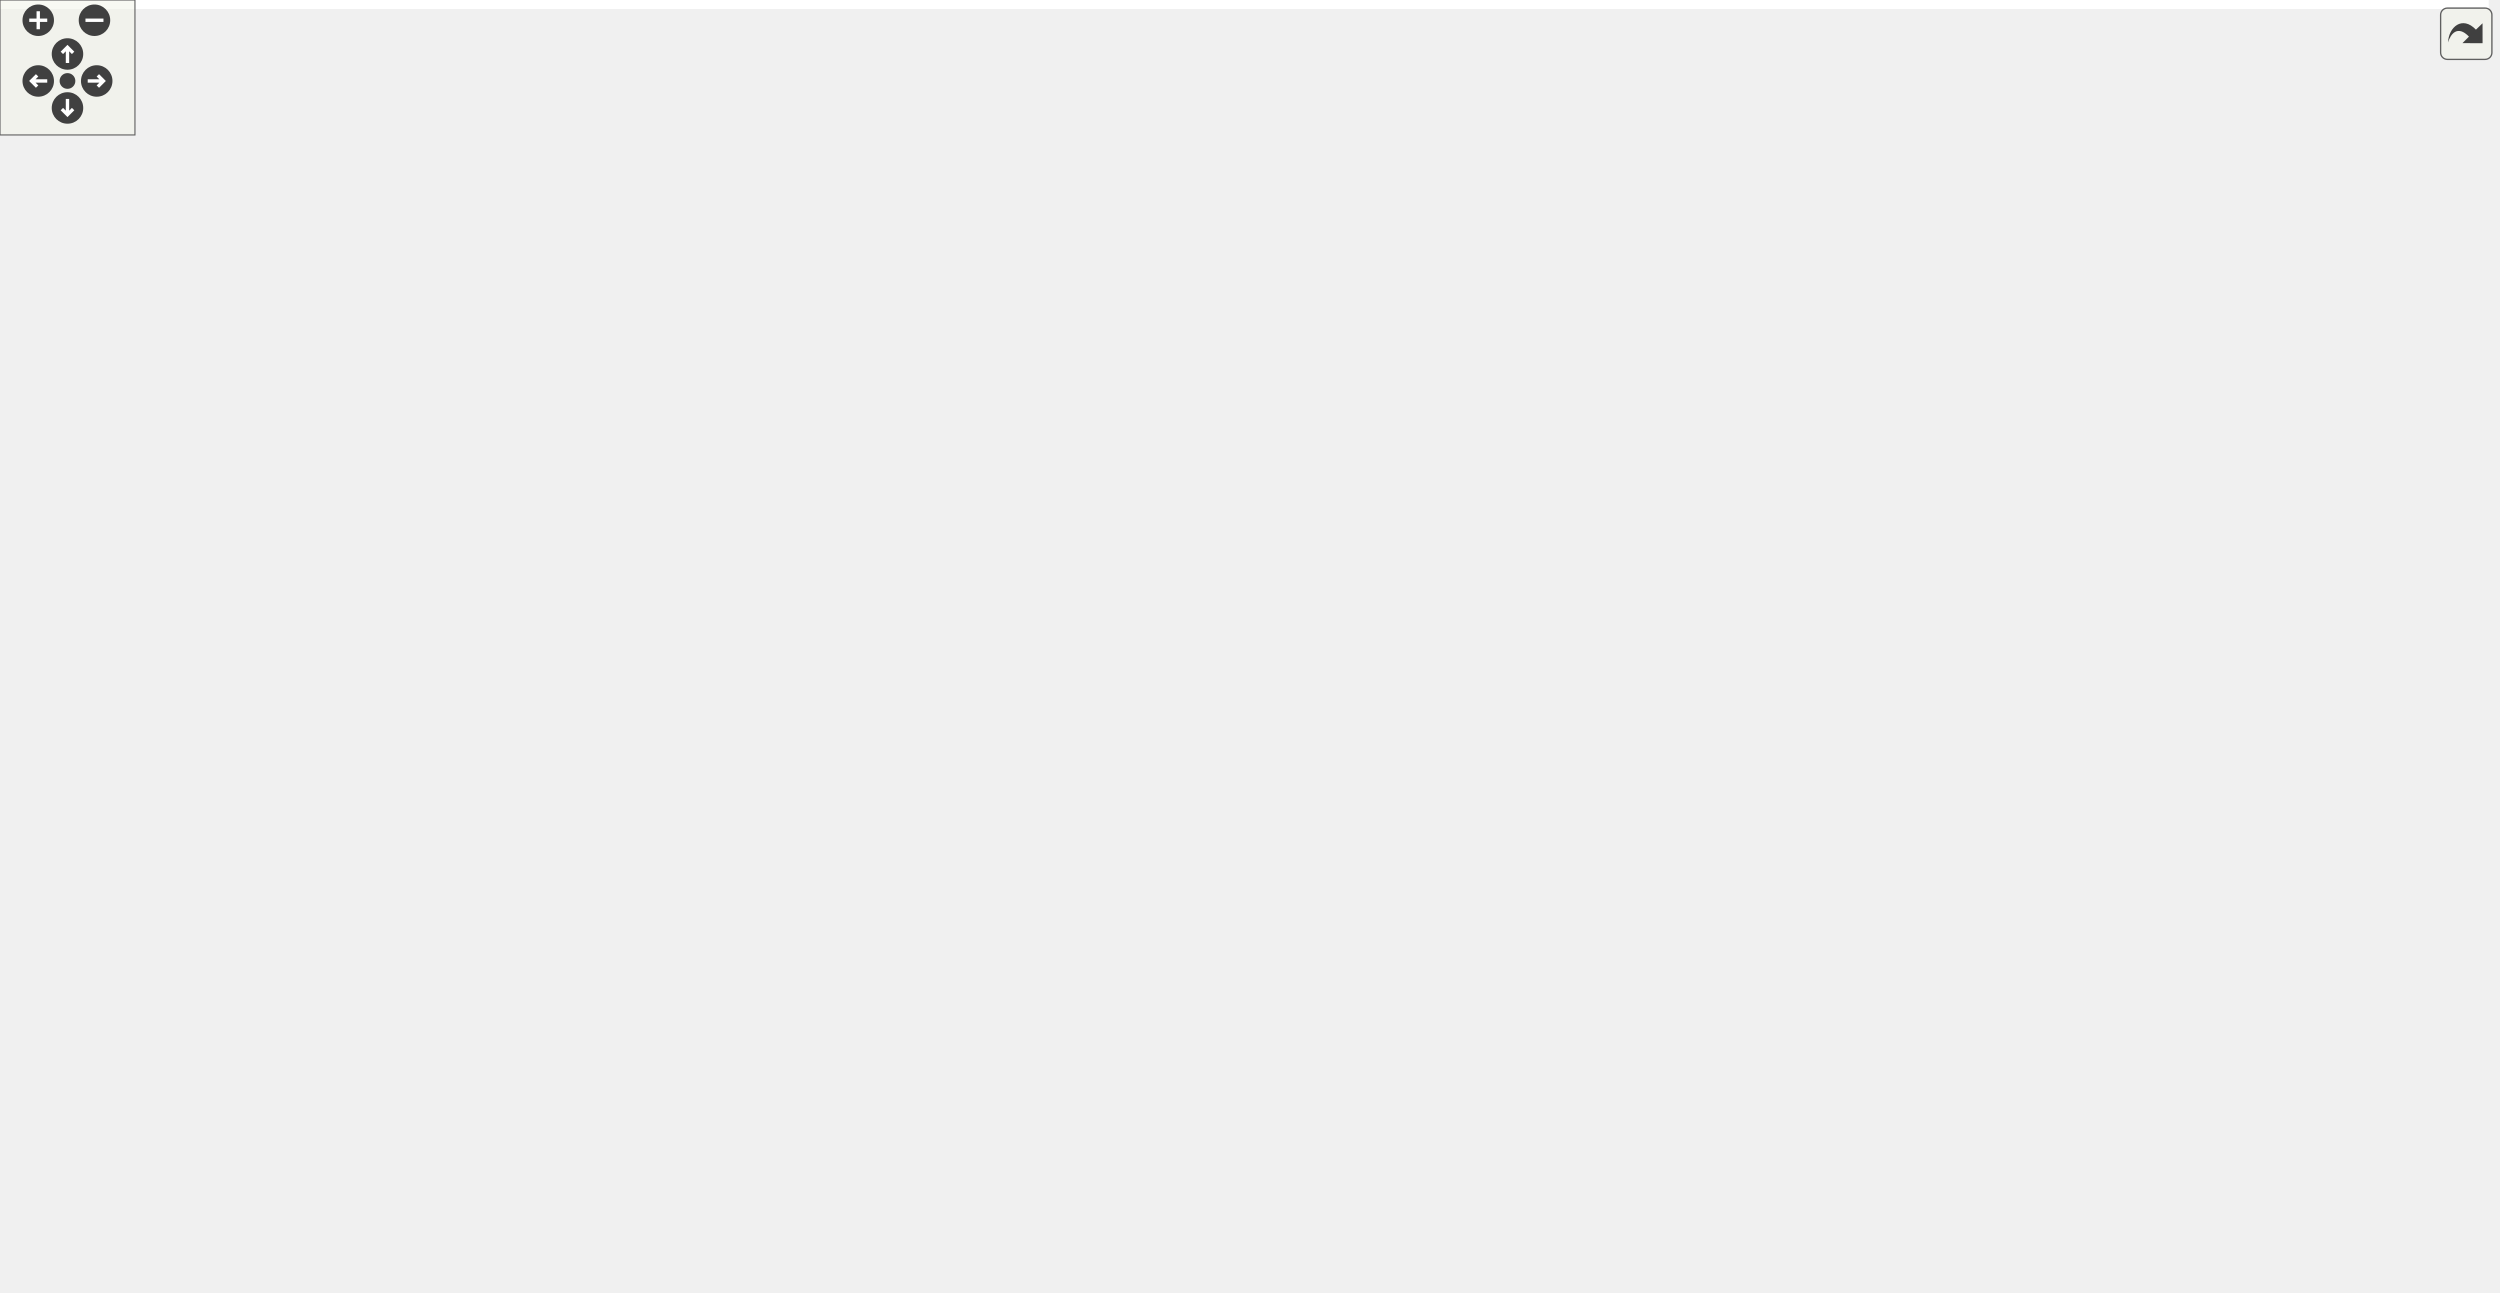
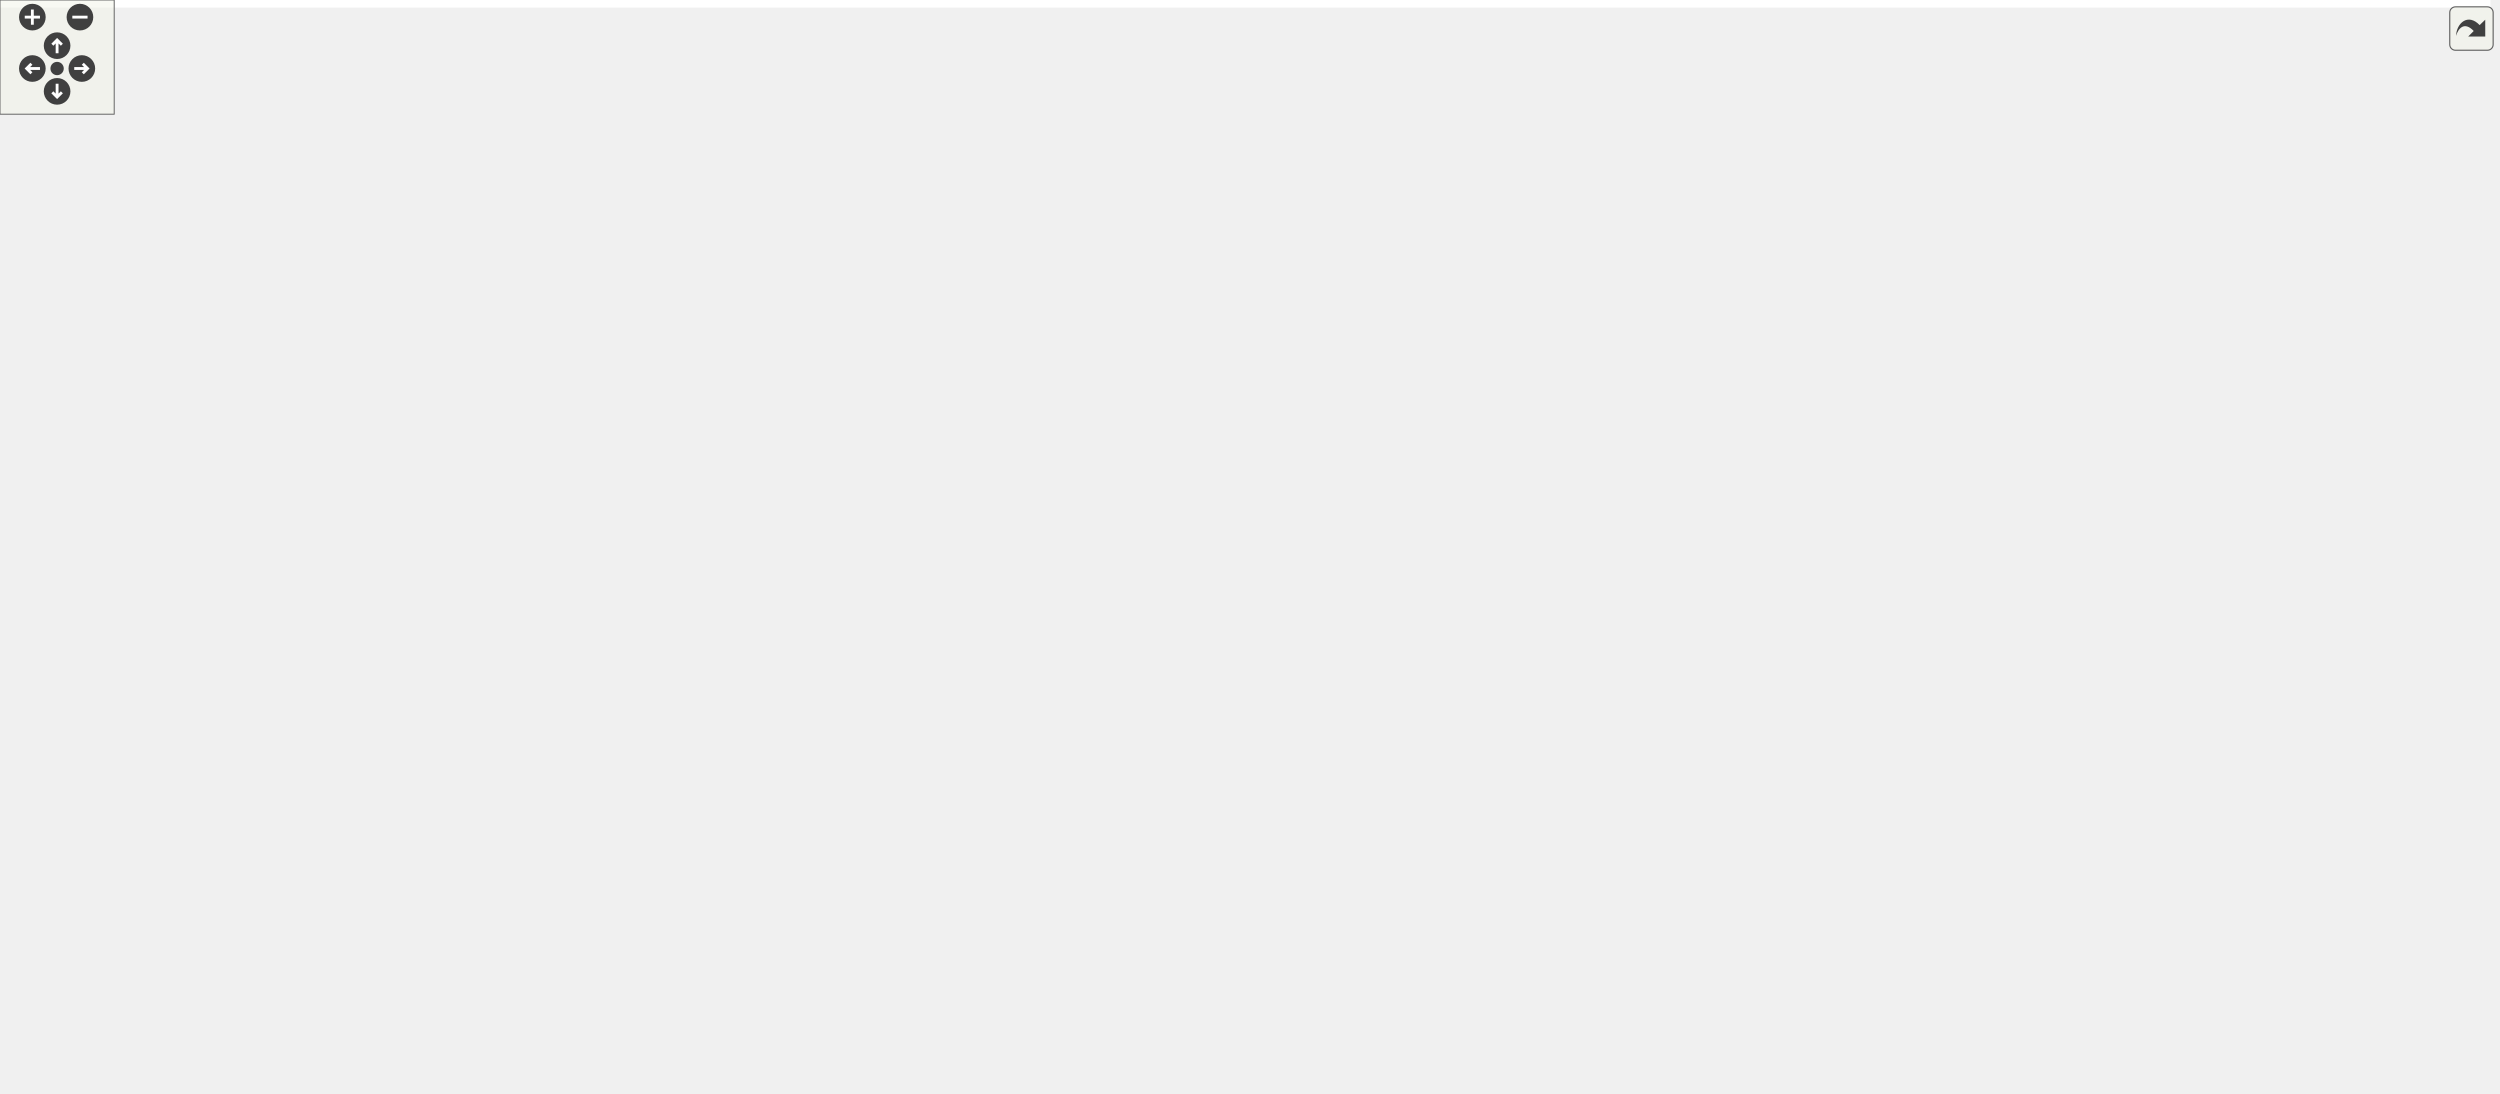
<svg xmlns="http://www.w3.org/2000/svg" xmlns:xlink="http://www.w3.org/1999/xlink" id="main" version="1.1" xml:space="preserve">
  <style type="text/css">
.edge:hover path { stroke: red; }
.edge:hover polygon { stroke: red; fill: red; }
</style>
  <defs>
    <circle id="rim" cx="0" cy="0" r="7" />
    <circle id="rim2" cx="0" cy="0" r="3.5" />
    <g id="zoomPlus">
      <use xlink:href="#rim" fill="#404040">
        <set attributeName="fill" to="#808080" begin="zoomplus.mouseover" end="zoomplus.mouseout" />
      </use>
      <path d="M-4,0h8M0,-4v8" fill="none" stroke="white" stroke-width="1.5" pointer-events="none" />
    </g>
    <g id="zoomMin">
      <use xlink:href="#rim" fill="#404040">
        <set attributeName="fill" to="#808080" begin="zoomminus.mouseover" end="zoomminus.mouseout" />
      </use>
      <path d="M-4,0h8" fill="none" stroke="white" stroke-width="1.5" pointer-events="none" />
    </g>
    <g id="dirArrow">
      <path fill="none" stroke="white" stroke-width="1.5" d="M0,-3.0v7 M-2.5,-0.5L0,-3.0L2.5,-0.5" />
    </g>
    <g id="resetDef">
      <use xlink:href="#rim2" fill="#404040">
        <set attributeName="fill" to="#808080" begin="reset.mouseover" end="reset.mouseout" />
      </use>
    </g>
  </defs>
  <svg id="graph" class="graph">
    <g id="viewport">
-       <polygon fill="white" stroke="transparent" points="-4,4 -4,-514 1106.5,-514 1106.5,4 -4,4" />
+       <polygon fill="white" stroke="transparent" points="-4,4 -4,-514 1308.5,-514 1308.5,4 -4,4" />
      <g id="node1" class="node">
        <g id="a_node1">
          <a xlink:title="Communicates failure status using gRPC's codes.">
-             <polygon fill="#bfbfbf" stroke="black" points="730,-468.5 730,-509.5 876,-509.5 876,-468.5 730,-468.5" />
-             <text text-anchor="start" x="738" y="-497.5" font-family="Helvetica,sans-Serif" font-size="10.00">/home/runner/work/Catena</text>
-             <text text-anchor="start" x="738" y="-486.5" font-family="Helvetica,sans-Serif" font-size="10.00">/Catena/sdks/cpp/common</text>
-             <text text-anchor="middle" x="803" y="-475.5" font-family="Helvetica,sans-Serif" font-size="10.00">/include/Status.h</text>
+             <polygon fill="#bfbfbf" stroke="black" points="932,-468.5 932,-509.5 1078,-509.5 1078,-468.5 932,-468.5" />
+             <text text-anchor="start" x="940" y="-497.5" font-family="Helvetica,sans-Serif" font-size="10.00">/home/runner/work/Catena</text>
+             <text text-anchor="start" x="940" y="-486.5" font-family="Helvetica,sans-Serif" font-size="10.00">/Catena/sdks/cpp/common</text>
+             <text text-anchor="middle" x="1005" y="-475.5" font-family="Helvetica,sans-Serif" font-size="10.00">/include/Status.h</text>
          </a>
        </g>
      </g>
      <g id="node2" class="node">
        <g id="a_node2">
          <a xlink:href="Device_8h.html" target="_top" xlink:title="Device class definition.">
-             <polygon fill="white" stroke="black" points="384,-312.5 384,-353.5 530,-353.5 530,-312.5 384,-312.5" />
-             <text text-anchor="start" x="392" y="-341.5" font-family="Helvetica,sans-Serif" font-size="10.00">/home/runner/work/Catena</text>
-             <text text-anchor="start" x="392" y="-330.5" font-family="Helvetica,sans-Serif" font-size="10.00">/Catena/sdks/cpp/common</text>
-             <text text-anchor="middle" x="457" y="-319.5" font-family="Helvetica,sans-Serif" font-size="10.00">/include/Device.h</text>
+             <polygon fill="white" stroke="black" points="481,-312.5 481,-353.5 627,-353.5 627,-312.5 481,-312.5" />
+             <text text-anchor="start" x="489" y="-341.5" font-family="Helvetica,sans-Serif" font-size="10.00">/home/runner/work/Catena</text>
+             <text text-anchor="start" x="489" y="-330.5" font-family="Helvetica,sans-Serif" font-size="10.00">/Catena/sdks/cpp/common</text>
+             <text text-anchor="middle" x="554" y="-319.5" font-family="Helvetica,sans-Serif" font-size="10.00">/include/Device.h</text>
          </a>
        </g>
      </g>
      <g id="edge1" class="edge">
-         <path fill="none" stroke="midnightblue" d="M719.74,-482.22C667.85,-475.67 601.26,-461.71 549,-432 514.72,-412.51 485.6,-376.04 469.78,-353.51" />
-         <polygon fill="midnightblue" stroke="midnightblue" points="719.57,-485.72 729.91,-483.43 720.4,-478.77 719.57,-485.72" />
-       </g>
-       <g id="node11" class="node">
-         <g id="a_node11">
-           <a xlink:href="IParam_8h.html" target="_top" xlink:title="Interface for parameters.">
-             <polygon fill="white" stroke="black" points="558,-390.5 558,-431.5 704,-431.5 704,-390.5 558,-390.5" />
-             <text text-anchor="start" x="566" y="-419.5" font-family="Helvetica,sans-Serif" font-size="10.00">/home/runner/work/Catena</text>
-             <text text-anchor="start" x="566" y="-408.5" font-family="Helvetica,sans-Serif" font-size="10.00">/Catena/sdks/cpp/common</text>
-             <text text-anchor="middle" x="631" y="-397.5" font-family="Helvetica,sans-Serif" font-size="10.00">/include/IParam.h</text>
-           </a>
-         </g>
-       </g>
-       <g id="edge13" class="edge">
-         <path fill="none" stroke="midnightblue" d="M749.43,-464.33C725.56,-453.78 697.79,-441.51 675.14,-431.51" />
-         <polygon fill="midnightblue" stroke="midnightblue" points="748.14,-467.59 758.71,-468.43 750.97,-461.19 748.14,-467.59" />
-       </g>
-       <g id="node12" class="node">
-         <g id="a_node12">
-           <a xlink:href="ArrayAccessor_8h.html" target="_top" xlink:title="API for accessing arrays.">
-             <polygon fill="white" stroke="black" points="724.5,-390.5 724.5,-431.5 881.5,-431.5 881.5,-390.5 724.5,-390.5" />
-             <text text-anchor="start" x="732.5" y="-419.5" font-family="Helvetica,sans-Serif" font-size="10.00">/home/runner/work/Catena</text>
-             <text text-anchor="start" x="732.5" y="-408.5" font-family="Helvetica,sans-Serif" font-size="10.00">/Catena/sdks/cpp/full/include</text>
-             <text text-anchor="middle" x="803" y="-397.5" font-family="Helvetica,sans-Serif" font-size="10.00">/ArrayAccessor.h</text>
-           </a>
-         </g>
-       </g>
-       <g id="edge20" class="edge">
-         <path fill="none" stroke="midnightblue" d="M803,-458.3C803,-449.3 803,-439.65 803,-431.51" />
-         <polygon fill="midnightblue" stroke="midnightblue" points="799.5,-458.43 803,-468.43 806.5,-458.43 799.5,-458.43" />
+         <path fill="none" stroke="midnightblue" d="M922.11,-475.02C871.77,-465.84 806.69,-451.66 751,-432 690.84,-410.77 625.34,-375.53 587.06,-353.6" />
+         <polygon fill="midnightblue" stroke="midnightblue" points="921.51,-478.47 931.97,-476.79 922.75,-471.58 921.51,-478.47" />
      </g>
      <g id="node13" class="node">
        <g id="a_node13">
-           <a xlink:href="DeviceModel_8h.html" target="_top" xlink:title="API for using the Catena device model.">
-             <polygon fill="white" stroke="black" points="944.5,-390.5 944.5,-431.5 1101.5,-431.5 1101.5,-390.5 944.5,-390.5" />
-             <text text-anchor="start" x="952.5" y="-419.5" font-family="Helvetica,sans-Serif" font-size="10.00">/home/runner/work/Catena</text>
-             <text text-anchor="start" x="952.5" y="-408.5" font-family="Helvetica,sans-Serif" font-size="10.00">/Catena/sdks/cpp/full/include</text>
-             <text text-anchor="middle" x="1023" y="-397.5" font-family="Helvetica,sans-Serif" font-size="10.00">/DeviceModel.h</text>
-           </a>
-         </g>
-       </g>
-       <g id="edge21" class="edge">
-         <path fill="none" stroke="midnightblue" d="M869.5,-465.03C900.47,-454.33 936.93,-441.73 966.54,-431.51" />
-         <polygon fill="midnightblue" stroke="midnightblue" points="867.96,-461.85 859.66,-468.43 870.25,-468.47 867.96,-461.85" />
+           <a xlink:href="IParam_8h.html" target="_top" xlink:title="Interface for parameters.">
+             <polygon fill="white" stroke="black" points="760,-390.5 760,-431.5 906,-431.5 906,-390.5 760,-390.5" />
+             <text text-anchor="start" x="768" y="-419.5" font-family="Helvetica,sans-Serif" font-size="10.00">/home/runner/work/Catena</text>
+             <text text-anchor="start" x="768" y="-408.5" font-family="Helvetica,sans-Serif" font-size="10.00">/Catena/sdks/cpp/common</text>
+             <text text-anchor="middle" x="833" y="-397.5" font-family="Helvetica,sans-Serif" font-size="10.00">/include/IParam.h</text>
+           </a>
+         </g>
+       </g>
+       <g id="edge16" class="edge">
+         <path fill="none" stroke="midnightblue" d="M951.43,-464.33C927.56,-453.78 899.79,-441.51 877.14,-431.51" />
+         <polygon fill="midnightblue" stroke="midnightblue" points="950.14,-467.59 960.71,-468.43 952.97,-461.19 950.14,-467.59" />
      </g>
      <g id="node14" class="node">
        <g id="a_node14">
+           <a xlink:href="ArrayAccessor_8h.html" target="_top" xlink:title="API for accessing arrays.">
+             <polygon fill="white" stroke="black" points="926.5,-390.5 926.5,-431.5 1083.5,-431.5 1083.5,-390.5 926.5,-390.5" />
+             <text text-anchor="start" x="934.5" y="-419.5" font-family="Helvetica,sans-Serif" font-size="10.00">/home/runner/work/Catena</text>
+             <text text-anchor="start" x="934.5" y="-408.5" font-family="Helvetica,sans-Serif" font-size="10.00">/Catena/sdks/cpp/full/include</text>
+             <text text-anchor="middle" x="1005" y="-397.5" font-family="Helvetica,sans-Serif" font-size="10.00">/ArrayAccessor.h</text>
+           </a>
+         </g>
+       </g>
+       <g id="edge23" class="edge">
+         <path fill="none" stroke="midnightblue" d="M1005,-458.3C1005,-449.3 1005,-439.65 1005,-431.51" />
+         <polygon fill="midnightblue" stroke="midnightblue" points="1001.5,-458.43 1005,-468.43 1008.5,-458.43 1001.5,-458.43" />
+       </g>
+       <g id="node15" class="node">
+         <g id="a_node15">
+           <a xlink:href="DeviceModel_8h.html" target="_top" xlink:title="API for using the Catena device model.">
+             <polygon fill="white" stroke="black" points="1146.5,-390.5 1146.5,-431.5 1303.5,-431.5 1303.5,-390.5 1146.5,-390.5" />
+             <text text-anchor="start" x="1154.5" y="-419.5" font-family="Helvetica,sans-Serif" font-size="10.00">/home/runner/work/Catena</text>
+             <text text-anchor="start" x="1154.5" y="-408.5" font-family="Helvetica,sans-Serif" font-size="10.00">/Catena/sdks/cpp/full/include</text>
+             <text text-anchor="middle" x="1225" y="-397.5" font-family="Helvetica,sans-Serif" font-size="10.00">/DeviceModel.h</text>
+           </a>
+         </g>
+       </g>
+       <g id="edge24" class="edge">
+         <path fill="none" stroke="midnightblue" d="M1071.5,-465.03C1102.47,-454.33 1138.93,-441.73 1168.54,-431.51" />
+         <polygon fill="midnightblue" stroke="midnightblue" points="1069.96,-461.85 1061.66,-468.43 1072.25,-468.47 1069.96,-461.85" />
+       </g>
+       <g id="node16" class="node">
+         <g id="a_node16">
          <a xlink:href="ParamAccessor_8h.html" target="_top" xlink:title="Convenient access to Params in the DeviceModel.">
-             <polygon fill="white" stroke="black" points="945.5,-312.5 945.5,-353.5 1102.5,-353.5 1102.5,-312.5 945.5,-312.5" />
-             <text text-anchor="start" x="953.5" y="-341.5" font-family="Helvetica,sans-Serif" font-size="10.00">/home/runner/work/Catena</text>
-             <text text-anchor="start" x="953.5" y="-330.5" font-family="Helvetica,sans-Serif" font-size="10.00">/Catena/sdks/cpp/full/include</text>
-             <text text-anchor="middle" x="1024" y="-319.5" font-family="Helvetica,sans-Serif" font-size="10.00">/ParamAccessor.h</text>
-           </a>
-         </g>
-       </g>
-       <g id="edge23" class="edge">
-         <path fill="none" stroke="midnightblue" d="M845.33,-462.76C859.85,-453.58 875.97,-442.8 890,-432 911.94,-415.12 914.02,-406.83 936,-390 953.11,-376.9 973.33,-363.88 990.07,-353.69" />
-         <polygon fill="midnightblue" stroke="midnightblue" points="843.16,-459.99 836.53,-468.25 846.86,-465.93 843.16,-459.99" />
+             <polygon fill="white" stroke="black" points="1147.5,-312.5 1147.5,-353.5 1304.5,-353.5 1304.5,-312.5 1147.5,-312.5" />
+             <text text-anchor="start" x="1155.5" y="-341.5" font-family="Helvetica,sans-Serif" font-size="10.00">/home/runner/work/Catena</text>
+             <text text-anchor="start" x="1155.5" y="-330.5" font-family="Helvetica,sans-Serif" font-size="10.00">/Catena/sdks/cpp/full/include</text>
+             <text text-anchor="middle" x="1226" y="-319.5" font-family="Helvetica,sans-Serif" font-size="10.00">/ParamAccessor.h</text>
+           </a>
+         </g>
+       </g>
+       <g id="edge26" class="edge">
+         <path fill="none" stroke="midnightblue" d="M1047.33,-462.76C1061.85,-453.58 1077.97,-442.8 1092,-432 1113.94,-415.12 1116.02,-406.83 1138,-390 1155.11,-376.9 1175.33,-363.88 1192.07,-353.69" />
+         <polygon fill="midnightblue" stroke="midnightblue" points="1045.16,-459.99 1038.53,-468.25 1048.86,-465.93 1045.16,-459.99" />
      </g>
      <g id="node3" class="node">
        <g id="a_node3">
          <a xlink:href="LanguagePack_8h.html" target="_top" xlink:title="multi language support in 2 classes: LanguagePack and LanguagePacks">
-             <polygon fill="white" stroke="black" points="208,-234.5 208,-275.5 354,-275.5 354,-234.5 208,-234.5" />
-             <text text-anchor="start" x="216" y="-263.5" font-family="Helvetica,sans-Serif" font-size="10.00">/home/runner/work/Catena</text>
-             <text text-anchor="start" x="216" y="-252.5" font-family="Helvetica,sans-Serif" font-size="10.00">/Catena/sdks/cpp/common</text>
-             <text text-anchor="middle" x="281" y="-241.5" font-family="Helvetica,sans-Serif" font-size="10.00">/include/LanguagePack.h</text>
+             <polygon fill="white" stroke="black" points="0,-234.5 0,-275.5 146,-275.5 146,-234.5 0,-234.5" />
+             <text text-anchor="start" x="8" y="-263.5" font-family="Helvetica,sans-Serif" font-size="10.00">/home/runner/work/Catena</text>
+             <text text-anchor="start" x="8" y="-252.5" font-family="Helvetica,sans-Serif" font-size="10.00">/Catena/sdks/cpp/common</text>
+             <text text-anchor="middle" x="73" y="-241.5" font-family="Helvetica,sans-Serif" font-size="10.00">/include/LanguagePack.h</text>
          </a>
        </g>
      </g>
      <g id="edge2" class="edge">
-         <path fill="none" stroke="midnightblue" d="M402.18,-308.33C377.76,-297.78 349.35,-285.51 326.17,-275.51" />
-         <polygon fill="midnightblue" stroke="midnightblue" points="401.11,-311.68 411.68,-312.43 403.88,-305.25 401.11,-311.68" />
+         <path fill="none" stroke="midnightblue" d="M470.7,-322.24C390.73,-312.38 266.67,-295.81 160,-276 155.43,-275.15 150.73,-274.23 146.01,-273.26" />
+         <polygon fill="midnightblue" stroke="midnightblue" points="470.37,-325.73 480.72,-323.47 471.22,-318.78 470.37,-325.73" />
      </g>
      <g id="node4" class="node">
        <g id="a_node4">
-           <a xlink:href="NamedChoiceConstraint_8h.html" target="_top" xlink:title="A constraint that checks if a value is within some named choices.">
-             <polygon fill="white" stroke="black" points="538.5,-234.5 538.5,-275.5 723.5,-275.5 723.5,-234.5 538.5,-234.5" />
-             <text text-anchor="start" x="546.5" y="-263.5" font-family="Helvetica,sans-Serif" font-size="10.00">/home/runner/work/Catena</text>
-             <text text-anchor="start" x="546.5" y="-252.5" font-family="Helvetica,sans-Serif" font-size="10.00">/Catena/sdks/cpp/common</text>
-             <text text-anchor="middle" x="631" y="-241.5" font-family="Helvetica,sans-Serif" font-size="10.00">/include/NamedChoiceConstraint.h</text>
+           <a xlink:href="Menu_8h.html" target="_top" xlink:title="Menus support.">
+             <polygon fill="white" stroke="black" points="240,-234.5 240,-275.5 386,-275.5 386,-234.5 240,-234.5" />
+             <text text-anchor="start" x="248" y="-263.5" font-family="Helvetica,sans-Serif" font-size="10.00">/home/runner/work/Catena</text>
+             <text text-anchor="start" x="248" y="-252.5" font-family="Helvetica,sans-Serif" font-size="10.00">/Catena/sdks/cpp/common</text>
+             <text text-anchor="middle" x="313" y="-241.5" font-family="Helvetica,sans-Serif" font-size="10.00">/include/Menu.h</text>
          </a>
        </g>
      </g>
      <g id="edge3" class="edge">
-         <path fill="none" stroke="midnightblue" d="M511.19,-308.33C535.34,-297.78 563.43,-285.51 586.34,-275.51" />
-         <polygon fill="midnightblue" stroke="midnightblue" points="509.57,-305.22 501.81,-312.43 512.37,-311.63 509.57,-305.22" />
+         <path fill="none" stroke="midnightblue" d="M482.03,-309.3C447.91,-298.55 407.57,-285.82 374.85,-275.51" />
+         <polygon fill="midnightblue" stroke="midnightblue" points="481.35,-312.76 491.94,-312.43 483.45,-306.08 481.35,-312.76" />
      </g>
      <g id="node5" class="node">
        <g id="a_node5">
-           <a xlink:href="ParamDescriptor_8h_source.html" target="_top" xlink:title=" ">
-             <polygon fill="white" stroke="black" points="741.5,-234.5 741.5,-275.5 888.5,-275.5 888.5,-234.5 741.5,-234.5" />
-             <text text-anchor="start" x="749.5" y="-263.5" font-family="Helvetica,sans-Serif" font-size="10.00">/home/runner/work/Catena</text>
-             <text text-anchor="start" x="749.5" y="-252.5" font-family="Helvetica,sans-Serif" font-size="10.00">/Catena/sdks/cpp/common</text>
-             <text text-anchor="middle" x="815" y="-241.5" font-family="Helvetica,sans-Serif" font-size="10.00">/include/ParamDescriptor.h</text>
-           </a>
-         </g>
-       </g>
-       <g id="edge4" class="edge">
-         <path fill="none" stroke="midnightblue" d="M540.09,-315.88C594.73,-305.08 667.75,-290.28 732,-276 735.04,-275.32 738.14,-274.63 741.27,-273.91" />
-         <polygon fill="midnightblue" stroke="midnightblue" points="539.24,-312.48 530.1,-317.85 540.59,-319.35 539.24,-312.48" />
+           <a xlink:href="MenuGroup_8h.html" target="_top" xlink:title="MenuGroups support.">
+             <polygon fill="white" stroke="black" points="221,-156.5 221,-197.5 367,-197.5 367,-156.5 221,-156.5" />
+             <text text-anchor="start" x="229" y="-185.5" font-family="Helvetica,sans-Serif" font-size="10.00">/home/runner/work/Catena</text>
+             <text text-anchor="start" x="229" y="-174.5" font-family="Helvetica,sans-Serif" font-size="10.00">/Catena/sdks/cpp/common</text>
+             <text text-anchor="middle" x="294" y="-163.5" font-family="Helvetica,sans-Serif" font-size="10.00">/include/MenuGroup.h</text>
+           </a>
+         </g>
+       </g>
+       <g id="edge5" class="edge">
+         <path fill="none" stroke="midnightblue" d="M470.6,-329.34C385.28,-324.66 261.06,-311.72 231,-276 218.98,-261.72 223.35,-251.03 231,-234 237.59,-219.32 250.15,-206.91 262.33,-197.54" />
+         <polygon fill="midnightblue" stroke="midnightblue" points="470.64,-332.85 480.81,-329.87 471,-325.86 470.64,-332.85" />
+       </g>
+       <g id="node6" class="node">
+         <g id="a_node6">
+           <a xlink:href="NamedChoiceConstraint_8h.html" target="_top" xlink:title="A constraint that checks if a value is within some named choices.">
+             <polygon fill="white" stroke="black" points="740.5,-234.5 740.5,-275.5 925.5,-275.5 925.5,-234.5 740.5,-234.5" />
+             <text text-anchor="start" x="748.5" y="-263.5" font-family="Helvetica,sans-Serif" font-size="10.00">/home/runner/work/Catena</text>
+             <text text-anchor="start" x="748.5" y="-252.5" font-family="Helvetica,sans-Serif" font-size="10.00">/Catena/sdks/cpp/common</text>
+             <text text-anchor="middle" x="833" y="-241.5" font-family="Helvetica,sans-Serif" font-size="10.00">/include/NamedChoiceConstraint.h</text>
+           </a>
+         </g>
+       </g>
+       <g id="edge6" class="edge">
+         <path fill="none" stroke="midnightblue" d="M635.54,-309.79C675.41,-298.93 722.95,-285.98 761.39,-275.51" />
+         <polygon fill="midnightblue" stroke="midnightblue" points="634.58,-306.42 625.85,-312.43 636.42,-313.18 634.58,-306.42" />
      </g>
      <g id="node7" class="node">
        <g id="a_node7">
-           <a xlink:href="ParamWithValue_8h.html" target="_top" xlink:title="Interface for acessing parameter values.">
-             <polygon fill="white" stroke="black" points="735.5,-0.5 735.5,-41.5 882.5,-41.5 882.5,-0.5 735.5,-0.5" />
-             <text text-anchor="start" x="743.5" y="-29.5" font-family="Helvetica,sans-Serif" font-size="10.00">/home/runner/work/Catena</text>
-             <text text-anchor="start" x="743.5" y="-18.5" font-family="Helvetica,sans-Serif" font-size="10.00">/Catena/sdks/cpp/common</text>
-             <text text-anchor="middle" x="809" y="-7.5" font-family="Helvetica,sans-Serif" font-size="10.00">/include/ParamWithValue.h</text>
-           </a>
-         </g>
-       </g>
-       <g id="edge10" class="edge">
-         <path fill="none" stroke="midnightblue" d="M374.02,-319.28C302.9,-307.54 210.18,-289.87 199,-276 187.28,-261.47 188.3,-249.3 199,-234 321.88,-58.28 601.61,-26.79 735.25,-22.1" />
-         <polygon fill="midnightblue" stroke="midnightblue" points="373.47,-322.74 383.9,-320.9 374.6,-315.83 373.47,-322.74" />
+           <a xlink:href="ParamDescriptor_8h_source.html" target="_top" xlink:title=" ">
+             <polygon fill="white" stroke="black" points="943.5,-234.5 943.5,-275.5 1090.5,-275.5 1090.5,-234.5 943.5,-234.5" />
+             <text text-anchor="start" x="951.5" y="-263.5" font-family="Helvetica,sans-Serif" font-size="10.00">/home/runner/work/Catena</text>
+             <text text-anchor="start" x="951.5" y="-252.5" font-family="Helvetica,sans-Serif" font-size="10.00">/Catena/sdks/cpp/common</text>
+             <text text-anchor="middle" x="1017" y="-241.5" font-family="Helvetica,sans-Serif" font-size="10.00">/include/ParamDescriptor.h</text>
+           </a>
+         </g>
+       </g>
+       <g id="edge7" class="edge">
+         <path fill="none" stroke="midnightblue" d="M637.33,-321.92C714.57,-312.05 832.5,-295.67 934,-276 937.06,-275.41 940.17,-274.78 943.31,-274.12" />
+         <polygon fill="midnightblue" stroke="midnightblue" points="636.66,-318.47 627.18,-323.21 637.54,-325.42 636.66,-318.47" />
      </g>
      <g id="node9" class="node">
        <g id="a_node9">
+           <a xlink:href="ParamWithValue_8h.html" target="_top" xlink:title="Interface for acessing parameter values.">
+             <polygon fill="white" stroke="black" points="843.5,-0.5 843.5,-41.5 990.5,-41.5 990.5,-0.5 843.5,-0.5" />
+             <text text-anchor="start" x="851.5" y="-29.5" font-family="Helvetica,sans-Serif" font-size="10.00">/home/runner/work/Catena</text>
+             <text text-anchor="start" x="851.5" y="-18.5" font-family="Helvetica,sans-Serif" font-size="10.00">/Catena/sdks/cpp/common</text>
+             <text text-anchor="middle" x="917" y="-7.5" font-family="Helvetica,sans-Serif" font-size="10.00">/include/ParamWithValue.h</text>
+           </a>
+         </g>
+       </g>
+       <g id="edge13" class="edge">
+         <path fill="none" stroke="midnightblue" d="M470.69,-329.25C383.05,-324.49 253.28,-311.47 220,-276 183.43,-237.02 177.91,-197.17 212,-156 291.7,-59.73 679.47,-32.05 843.5,-24.58" />
+         <polygon fill="midnightblue" stroke="midnightblue" points="470.72,-332.76 480.89,-329.78 471.09,-325.77 470.72,-332.76" />
+       </g>
+       <g id="node11" class="node">
+         <g id="a_node11">
          <a xlink:href="PicklistConstraint_8h.html" target="_top" xlink:title="A constraint that checks if a value is in a list of strings.">
-             <polygon fill="white" stroke="black" points="0,-234.5 0,-275.5 152,-275.5 152,-234.5 0,-234.5" />
-             <text text-anchor="start" x="8" y="-263.5" font-family="Helvetica,sans-Serif" font-size="10.00">/home/runner/work/Catena</text>
-             <text text-anchor="start" x="8" y="-252.5" font-family="Helvetica,sans-Serif" font-size="10.00">/Catena/sdks/cpp/common</text>
-             <text text-anchor="middle" x="76" y="-241.5" font-family="Helvetica,sans-Serif" font-size="10.00">/include/PicklistConstraint.h</text>
-           </a>
-         </g>
-       </g>
-       <g id="edge11" class="edge">
-         <path fill="none" stroke="midnightblue" d="M374.04,-316.69C315.75,-305.77 236,-290.51 166,-276 161.45,-275.06 156.78,-274.07 152.08,-273.07" />
-         <polygon fill="midnightblue" stroke="midnightblue" points="373.46,-320.14 383.93,-318.54 374.75,-313.26 373.46,-320.14" />
+             <polygon fill="white" stroke="black" points="404,-234.5 404,-275.5 556,-275.5 556,-234.5 404,-234.5" />
+             <text text-anchor="start" x="412" y="-263.5" font-family="Helvetica,sans-Serif" font-size="10.00">/home/runner/work/Catena</text>
+             <text text-anchor="start" x="412" y="-252.5" font-family="Helvetica,sans-Serif" font-size="10.00">/Catena/sdks/cpp/common</text>
+             <text text-anchor="middle" x="480" y="-241.5" font-family="Helvetica,sans-Serif" font-size="10.00">/include/PicklistConstraint.h</text>
+           </a>
+         </g>
+       </g>
+       <g id="edge14" class="edge">
+         <path fill="none" stroke="midnightblue" d="M527.91,-305.2C518.38,-295.42 507.79,-284.54 498.99,-275.51" />
+         <polygon fill="midnightblue" stroke="midnightblue" points="525.46,-307.71 534.94,-312.43 530.47,-302.82 525.46,-307.71" />
+       </g>
+       <g id="node12" class="node">
+         <g id="a_node12">
+           <a xlink:href="RangeConstraint_8h.html" target="_top" xlink:title="A constraint that checks if a value is within a range.">
+             <polygon fill="white" stroke="black" points="574,-234.5 574,-275.5 722,-275.5 722,-234.5 574,-234.5" />
+             <text text-anchor="start" x="582" y="-263.5" font-family="Helvetica,sans-Serif" font-size="10.00">/home/runner/work/Catena</text>
+             <text text-anchor="start" x="582" y="-252.5" font-family="Helvetica,sans-Serif" font-size="10.00">/Catena/sdks/cpp/common</text>
+             <text text-anchor="middle" x="648" y="-241.5" font-family="Helvetica,sans-Serif" font-size="10.00">/include/RangeConstraint.h</text>
+           </a>
+         </g>
+       </g>
+       <g id="edge15" class="edge">
+         <path fill="none" stroke="midnightblue" d="M586.08,-306.06C598.46,-296.06 612.37,-284.8 623.87,-275.51" />
+         <polygon fill="midnightblue" stroke="midnightblue" points="583.78,-303.42 578.21,-312.43 588.18,-308.86 583.78,-303.42" />
+       </g>
+       <g id="edge4" class="edge">
+         <path fill="none" stroke="midnightblue" d="M305.65,-224.59C303.38,-215.51 300.94,-205.74 298.88,-197.51" />
+         <polygon fill="midnightblue" stroke="midnightblue" points="302.29,-225.58 308.11,-234.43 309.08,-223.88 302.29,-225.58" />
+       </g>
+       <g id="node8" class="node">
+         <g id="a_node8">
+           <a xlink:href="AuthzInfo_8h.html" target="_top" xlink:title="Class for handling authorization information.">
+             <polygon fill="white" stroke="black" points="944,-156.5 944,-197.5 1090,-197.5 1090,-156.5 944,-156.5" />
+             <text text-anchor="start" x="952" y="-185.5" font-family="Helvetica,sans-Serif" font-size="10.00">/home/runner/work/Catena</text>
+             <text text-anchor="start" x="952" y="-174.5" font-family="Helvetica,sans-Serif" font-size="10.00">/Catena/sdks/cpp/common</text>
+             <text text-anchor="middle" x="1017" y="-163.5" font-family="Helvetica,sans-Serif" font-size="10.00">/include/AuthzInfo.h</text>
+           </a>
+         </g>
+       </g>
+       <g id="edge8" class="edge">
+         <path fill="none" stroke="midnightblue" d="M1017,-224.3C1017,-215.3 1017,-205.65 1017,-197.51" />
+         <polygon fill="midnightblue" stroke="midnightblue" points="1013.5,-224.43 1017,-234.43 1020.5,-224.43 1013.5,-224.43" />
+       </g>
+       <g id="edge12" class="edge">
+         <path fill="none" stroke="midnightblue" d="M967.66,-228.95C955.39,-220.61 943.37,-210.26 935,-198 902.17,-149.94 908.08,-76.59 913.37,-41.73" />
+         <polygon fill="midnightblue" stroke="midnightblue" points="965.84,-231.94 976.15,-234.39 969.62,-226.05 965.84,-231.94" />
+       </g>
+       <g id="edge9" class="edge">
+         <path fill="none" stroke="midnightblue" d="M967.97,-151.03C955.86,-142.7 944.05,-132.33 936,-120 920.45,-96.21 917.03,-62.68 916.57,-41.65" />
+         <polygon fill="midnightblue" stroke="midnightblue" points="966.08,-153.97 976.37,-156.48 969.88,-148.1 966.08,-153.97" />
      </g>
      <g id="node10" class="node">
        <g id="a_node10">
-           <a xlink:href="RangeConstraint_8h.html" target="_top" xlink:title="A constraint that checks if a value is within a range.">
-             <polygon fill="white" stroke="black" points="372,-234.5 372,-275.5 520,-275.5 520,-234.5 372,-234.5" />
-             <text text-anchor="start" x="380" y="-263.5" font-family="Helvetica,sans-Serif" font-size="10.00">/home/runner/work/Catena</text>
-             <text text-anchor="start" x="380" y="-252.5" font-family="Helvetica,sans-Serif" font-size="10.00">/Catena/sdks/cpp/common</text>
-             <text text-anchor="middle" x="446" y="-241.5" font-family="Helvetica,sans-Serif" font-size="10.00">/include/RangeConstraint.h</text>
-           </a>
-         </g>
-       </g>
-       <g id="edge12" class="edge">
-         <path fill="none" stroke="midnightblue" d="M452.7,-302.3C451.4,-293.3 450,-283.65 448.82,-275.51" />
-         <polygon fill="midnightblue" stroke="midnightblue" points="449.27,-303.03 454.17,-312.43 456.2,-302.03 449.27,-303.03" />
-       </g>
-       <g id="node6" class="node">
-         <g id="a_node6">
-           <a xlink:href="AuthzInfo_8h.html" target="_top" xlink:title="Class for handling authorization information.">
-             <polygon fill="white" stroke="black" points="673,-156.5 673,-197.5 819,-197.5 819,-156.5 673,-156.5" />
-             <text text-anchor="start" x="681" y="-185.5" font-family="Helvetica,sans-Serif" font-size="10.00">/home/runner/work/Catena</text>
-             <text text-anchor="start" x="681" y="-174.5" font-family="Helvetica,sans-Serif" font-size="10.00">/Catena/sdks/cpp/common</text>
-             <text text-anchor="middle" x="746" y="-163.5" font-family="Helvetica,sans-Serif" font-size="10.00">/include/AuthzInfo.h</text>
-           </a>
-         </g>
-       </g>
-       <g id="edge5" class="edge">
-         <path fill="none" stroke="midnightblue" d="M790.41,-226.92C781.59,-217.2 771.83,-206.45 763.71,-197.51" />
-         <polygon fill="midnightblue" stroke="midnightblue" points="787.92,-229.38 797.23,-234.43 793.1,-224.67 787.92,-229.38" />
-       </g>
-       <g id="edge9" class="edge">
-         <path fill="none" stroke="midnightblue" d="M823.15,-224.62C825.15,-216.1 827,-206.74 828,-198 834.51,-141.21 821.53,-74.03 813.94,-41.54" />
-         <polygon fill="midnightblue" stroke="midnightblue" points="819.71,-223.95 820.68,-234.5 826.5,-225.64 819.71,-223.95" />
-       </g>
-       <g id="edge6" class="edge">
-         <path fill="none" stroke="midnightblue" d="M771.81,-148.5C778.65,-139.92 785.4,-130.06 790,-120 801.67,-94.47 806.18,-62 807.92,-41.61" />
-         <polygon fill="midnightblue" stroke="midnightblue" points="769.02,-146.38 765.29,-156.29 774.39,-150.87 769.02,-146.38" />
-       </g>
-       <g id="node8" class="node">
-         <g id="a_node8">
          <a xlink:href="StructInfo_8h.html" target="_top" xlink:title="Structured data serialization and deserialization to protobuf.">
-             <polygon fill="white" stroke="black" points="635,-78.5 635,-119.5 781,-119.5 781,-78.5 635,-78.5" />
-             <text text-anchor="start" x="643" y="-107.5" font-family="Helvetica,sans-Serif" font-size="10.00">/home/runner/work/Catena</text>
-             <text text-anchor="start" x="643" y="-96.5" font-family="Helvetica,sans-Serif" font-size="10.00">/Catena/sdks/cpp/common</text>
-             <text text-anchor="middle" x="708" y="-85.5" font-family="Helvetica,sans-Serif" font-size="10.00">/include/StructInfo.h</text>
-           </a>
-         </g>
-       </g>
-       <g id="edge7" class="edge">
-         <path fill="none" stroke="midnightblue" d="M731.73,-147.47C727.07,-138.14 722,-128.01 717.75,-119.51" />
-         <polygon fill="midnightblue" stroke="midnightblue" points="728.61,-149.05 736.21,-156.43 734.87,-145.92 728.61,-149.05" />
-       </g>
-       <g id="edge8" class="edge">
-         <path fill="none" stroke="midnightblue" d="M742.09,-72.35C755.48,-62.27 770.6,-50.89 783.08,-41.51" />
-         <polygon fill="midnightblue" stroke="midnightblue" points="739.9,-69.62 734.01,-78.43 744.1,-75.21 739.9,-69.62" />
-       </g>
-       <g id="edge14" class="edge">
-         <path fill="none" stroke="midnightblue" d="M576.81,-386.33C552.66,-375.78 524.57,-363.51 501.66,-353.51" />
-         <polygon fill="midnightblue" stroke="midnightblue" points="575.63,-389.63 586.19,-390.43 578.43,-383.22 575.63,-389.63" />
-       </g>
-       <g id="edge15" class="edge">
-         <path fill="none" stroke="midnightblue" d="M631,-380.36C631,-349.61 631,-302.36 631,-275.83" />
-         <polygon fill="midnightblue" stroke="midnightblue" points="627.5,-380.5 631,-390.5 634.5,-380.5 627.5,-380.5" />
-       </g>
-       <g id="edge16" class="edge">
-         <path fill="none" stroke="midnightblue" d="M662.19,-383.89C698.82,-353.24 758.73,-303.1 791.6,-275.59" />
-         <polygon fill="midnightblue" stroke="midnightblue" points="659.73,-381.39 654.3,-390.5 664.22,-386.76 659.73,-381.39" />
+             <polygon fill="white" stroke="black" points="945,-78.5 945,-119.5 1091,-119.5 1091,-78.5 945,-78.5" />
+             <text text-anchor="start" x="953" y="-107.5" font-family="Helvetica,sans-Serif" font-size="10.00">/home/runner/work/Catena</text>
+             <text text-anchor="start" x="953" y="-96.5" font-family="Helvetica,sans-Serif" font-size="10.00">/Catena/sdks/cpp/common</text>
+             <text text-anchor="middle" x="1018" y="-85.5" font-family="Helvetica,sans-Serif" font-size="10.00">/include/StructInfo.h</text>
+           </a>
+         </g>
+       </g>
+       <g id="edge10" class="edge">
+         <path fill="none" stroke="midnightblue" d="M1017.39,-146.3C1017.51,-137.3 1017.64,-127.65 1017.74,-119.51" />
+         <polygon fill="midnightblue" stroke="midnightblue" points="1013.89,-146.38 1017.26,-156.43 1020.89,-146.48 1013.89,-146.38" />
+       </g>
+       <g id="edge11" class="edge">
+         <path fill="none" stroke="midnightblue" d="M983.91,-72.35C970.52,-62.27 955.4,-50.89 942.92,-41.51" />
+         <polygon fill="midnightblue" stroke="midnightblue" points="981.9,-75.21 991.99,-78.43 986.1,-69.62 981.9,-75.21" />
      </g>
      <g id="edge17" class="edge">
-         <path fill="none" stroke="midnightblue" d="M702.29,-387.11C787,-357.71 917,-304.67 917,-256 917,-256 917,-256 917,-176 917,-119.02 866.82,-68.16 834.87,-41.56" />
-         <polygon fill="midnightblue" stroke="midnightblue" points="701.03,-383.84 692.71,-390.4 703.3,-390.46 701.03,-383.84" />
+         <path fill="none" stroke="midnightblue" d="M751.46,-387.79C711.59,-376.93 664.05,-363.98 625.61,-353.51" />
+         <polygon fill="midnightblue" stroke="midnightblue" points="750.58,-391.18 761.15,-390.43 752.42,-384.42 750.58,-391.18" />
      </g>
      <g id="edge18" class="edge">
-         <path fill="none" stroke="midnightblue" d="M548.1,-394.09C497.74,-383.87 432.3,-369.62 375,-354 288.3,-330.37 189.56,-296.65 130.06,-275.55" />
-         <polygon fill="midnightblue" stroke="midnightblue" points="547.48,-397.53 557.97,-396.07 548.86,-390.67 547.48,-397.53" />
+         <path fill="none" stroke="midnightblue" d="M833,-380.36C833,-349.61 833,-302.36 833,-275.83" />
+         <polygon fill="midnightblue" stroke="midnightblue" points="829.5,-380.5 833,-390.5 836.5,-380.5 829.5,-380.5" />
      </g>
      <g id="edge19" class="edge">
-         <path fill="none" stroke="midnightblue" d="M608.88,-382.6C591.26,-361.79 565.28,-333.23 539,-312 521.99,-298.26 501.3,-285.48 483.76,-275.6" />
-         <polygon fill="midnightblue" stroke="midnightblue" points="606.33,-385.02 615.43,-390.44 611.7,-380.53 606.33,-385.02" />
+         <path fill="none" stroke="midnightblue" d="M864.19,-383.89C900.82,-353.24 960.73,-303.1 993.6,-275.59" />
+         <polygon fill="midnightblue" stroke="midnightblue" points="861.73,-381.39 856.3,-390.5 866.22,-386.76 861.73,-381.39" />
+       </g>
+       <g id="edge20" class="edge">
+         <path fill="none" stroke="midnightblue" d="M904.29,-387.11C989,-357.71 1119,-304.67 1119,-256 1119,-256 1119,-256 1119,-176 1119,-131.63 1129.67,-110.98 1100,-78 1072.44,-47.37 1028.65,-33.28 990.81,-26.88" />
+         <polygon fill="midnightblue" stroke="midnightblue" points="903.03,-383.84 894.71,-390.4 905.3,-390.46 903.03,-383.84" />
+       </g>
+       <g id="edge21" class="edge">
+         <path fill="none" stroke="midnightblue" d="M781.19,-386.04C760.5,-376.3 736.52,-364.82 715,-354 679.47,-336.14 672.36,-328.09 636,-312 605.21,-298.38 569.98,-285.51 540.8,-275.55" />
+         <polygon fill="midnightblue" stroke="midnightblue" points="779.91,-389.3 790.45,-390.38 782.88,-382.96 779.91,-389.3" />
      </g>
      <g id="edge22" class="edge">
-         <path fill="none" stroke="midnightblue" d="M1023.39,-380.3C1023.51,-371.3 1023.64,-361.65 1023.74,-353.51" />
-         <polygon fill="midnightblue" stroke="midnightblue" points="1019.89,-380.38 1023.26,-390.43 1026.89,-380.48 1019.89,-380.38" />
+         <path fill="none" stroke="midnightblue" d="M801.64,-383.89C764.81,-353.24 704.58,-303.1 671.53,-275.59" />
+         <polygon fill="midnightblue" stroke="midnightblue" points="799.64,-386.79 809.57,-390.5 804.12,-381.41 799.64,-386.79" />
+       </g>
+       <g id="edge25" class="edge">
+         <path fill="none" stroke="midnightblue" d="M1225.39,-380.3C1225.51,-371.3 1225.64,-361.65 1225.74,-353.51" />
+         <polygon fill="midnightblue" stroke="midnightblue" points="1221.89,-380.38 1225.26,-390.43 1228.89,-380.48 1221.89,-380.38" />
      </g>
    </g>
  </svg>
  <g id="navigator" transform="translate(0 0)" fill="#404254">
    <rect fill="#f2f5e9" fill-opacity="0.5" stroke="#606060" stroke-width=".5" x="0" y="0" width="60" height="60" />
    <use id="zoomplus" xlink:href="#zoomPlus" x="17" y="9" />
    <use id="zoomminus" xlink:href="#zoomMin" x="42" y="9" />
    <use id="reset" xlink:href="#resetDef" x="30" y="36" />
    <g id="arrowUp" xlink:href="#dirArrow" transform="translate(30 24)">
      <use xlink:href="#rim" fill="#404040">
        <set attributeName="fill" to="#808080" begin="arrowUp.mouseover" end="arrowUp.mouseout" />
      </use>
      <path fill="none" stroke="white" stroke-width="1.5" d="M0,-3.0v7 M-2.5,-0.5L0,-3.0L2.5,-0.5" />
    </g>
    <g id="arrowRight" xlink:href="#dirArrow" transform="rotate(90) translate(36 -43)">
      <use xlink:href="#rim" fill="#404040">
        <set attributeName="fill" to="#808080" begin="arrowRight.mouseover" end="arrowRight.mouseout" />
      </use>
      <path fill="none" stroke="white" stroke-width="1.5" d="M0,-3.0v7 M-2.5,-0.5L0,-3.0L2.5,-0.5" />
    </g>
    <g id="arrowDown" xlink:href="#dirArrow" transform="rotate(180) translate(-30 -48)">
      <use xlink:href="#rim" fill="#404040">
        <set attributeName="fill" to="#808080" begin="arrowDown.mouseover" end="arrowDown.mouseout" />
      </use>
      <path fill="none" stroke="white" stroke-width="1.5" d="M0,-3.0v7 M-2.5,-0.5L0,-3.0L2.5,-0.5" />
    </g>
    <g id="arrowLeft" xlink:href="#dirArrow" transform="rotate(270) translate(-36 17)">
      <use xlink:href="#rim" fill="#404040">
        <set attributeName="fill" to="#808080" begin="arrowLeft.mouseover" end="arrowLeft.mouseout" />
      </use>
      <path fill="none" stroke="white" stroke-width="1.5" d="M0,-3.0v7 M-2.5,-0.5L0,-3.0L2.5,-0.5" />
    </g>
  </g>
  <svg viewBox="0 0 15 15" width="100%" height="30px" preserveAspectRatio="xMaxYMin meet">
    <g id="arrow_out" transform="scale(0.3 0.3)">
      <a xlink:href="Status_8h__dep__incl_org.svg" target="_base">
        <rect id="button" ry="5" rx="5" y="6" x="6" height="38" width="38" fill="#f2f5e9" fill-opacity="0.5" stroke="#606060" stroke-width="1.0" />
        <path id="arrow" d="M 11.5,31.437 C 11.94,20.098 22.043,11.323 32.159,21.979 L 37.069,17.246 C 37.069,17.246 37.088,32 37.088,32 L 22.16,31.978 C 22.16,31.978 26.998,27.14 26.998,27.14 C 18.529,18.264 13.292,25.23 11.5,31.437 z" style="fill:#404040;" />
      </a>
    </g>
  </svg>
</svg>
